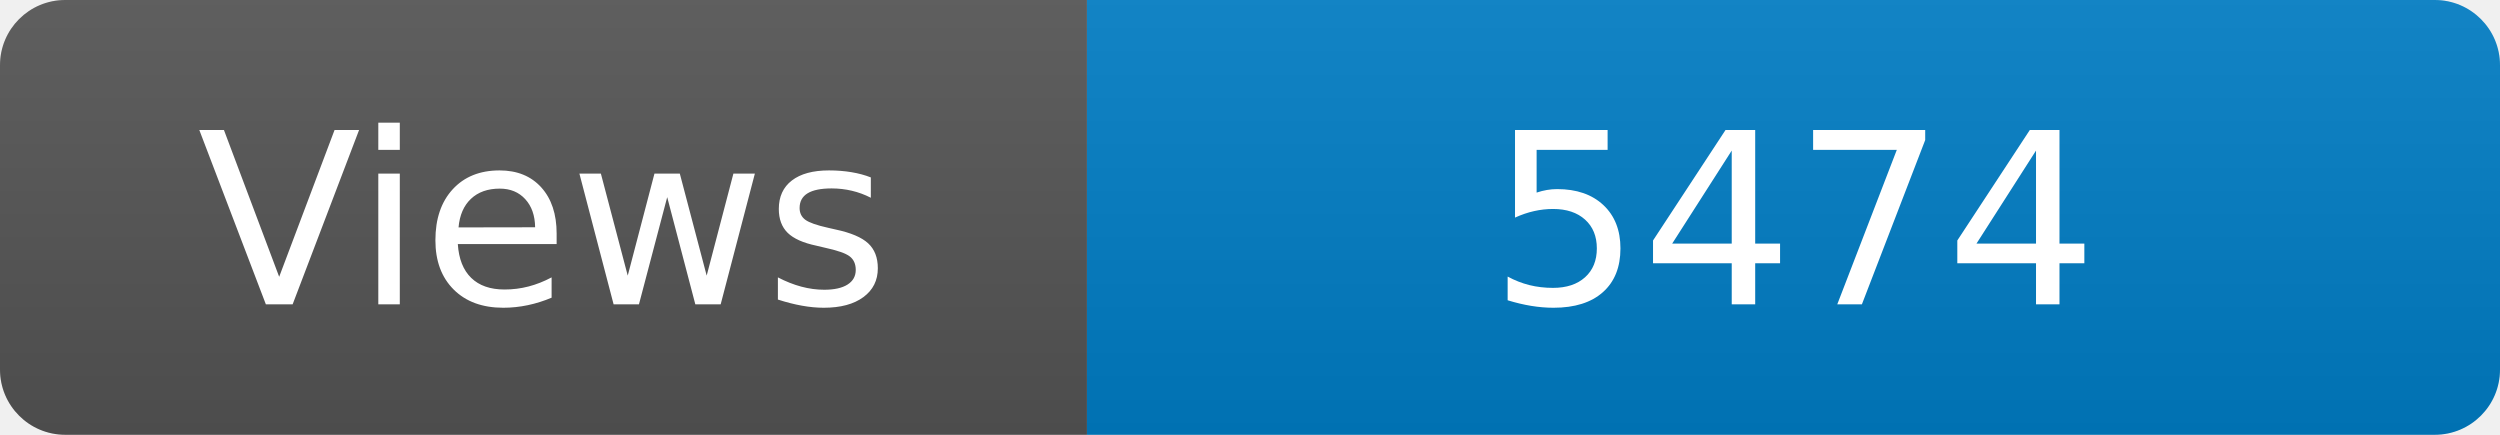
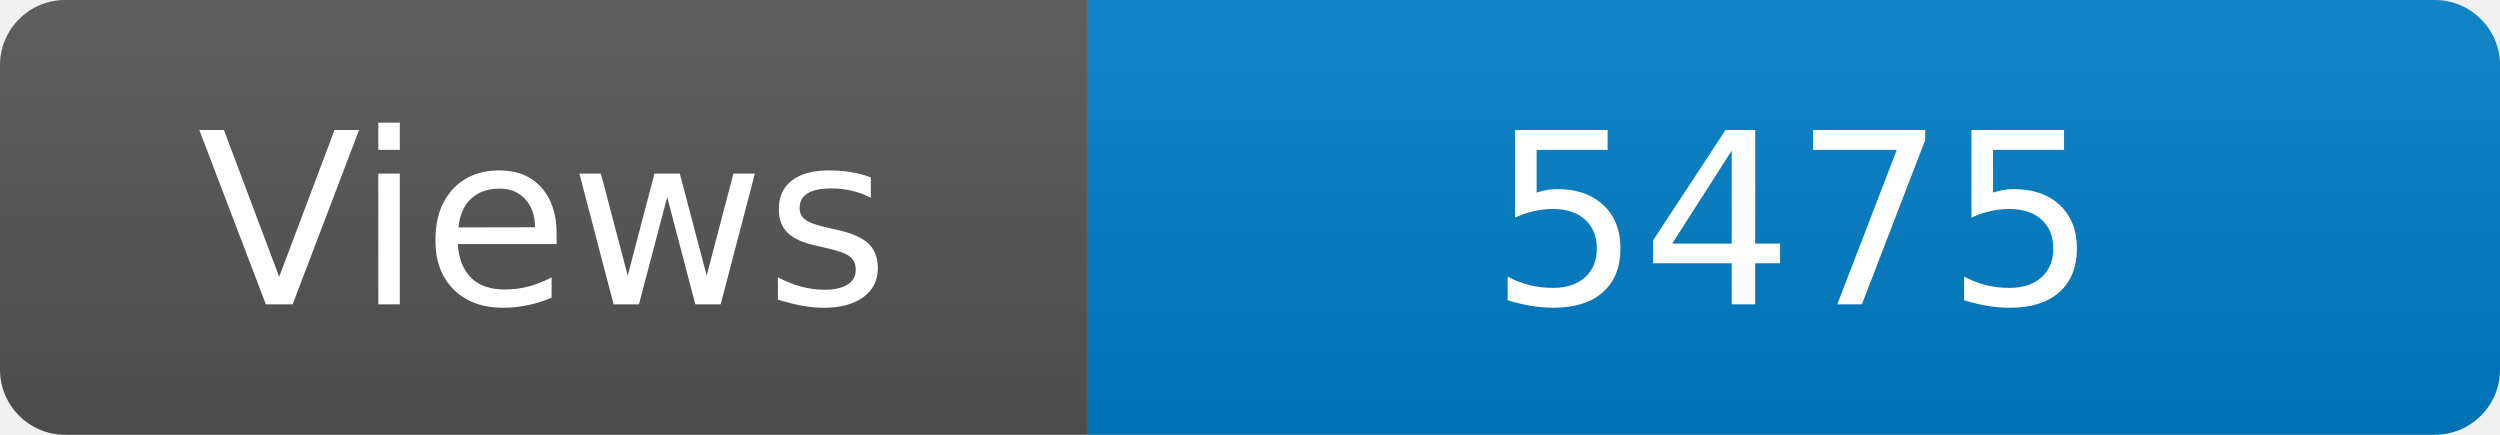
<svg xmlns="http://www.w3.org/2000/svg" width="115" height="20" role="img" aria-label="Maintained?: yes">
  <linearGradient id="s" x2="0" y2="100%">
    <stop offset="0" stop-color="#bbb" stop-opacity=".1" />
    <stop offset="1" stop-opacity=".1" />
  </linearGradient>
  <clipPath id="r">
    <rect width="115" height="20" rx="3" fill="#fff" />
  </clipPath>
  <g clip-path="url(#r)">
    <rect width="50" height="20" fill="#555" />
    <rect x="50" width="160" height="20" fill="#007ec6" />
    <rect width="115" height="20" fill="url(#s)" />
  </g>
  <g fill="#fff" text-anchor="middle" font-family="Verdana,Geneva,DejaVu Sans,sans-serif" font-size="110">
    <text x="250" y="140" transform="scale(.1)" fill="#fff">Views</text>
-     <text x="825" y="140" transform="scale(.1)" fill="#fff">5474</text>
+     <text x="825" y="140" transform="scale(.1)" fill="#fff">5475</text>
  </g>
</svg>
